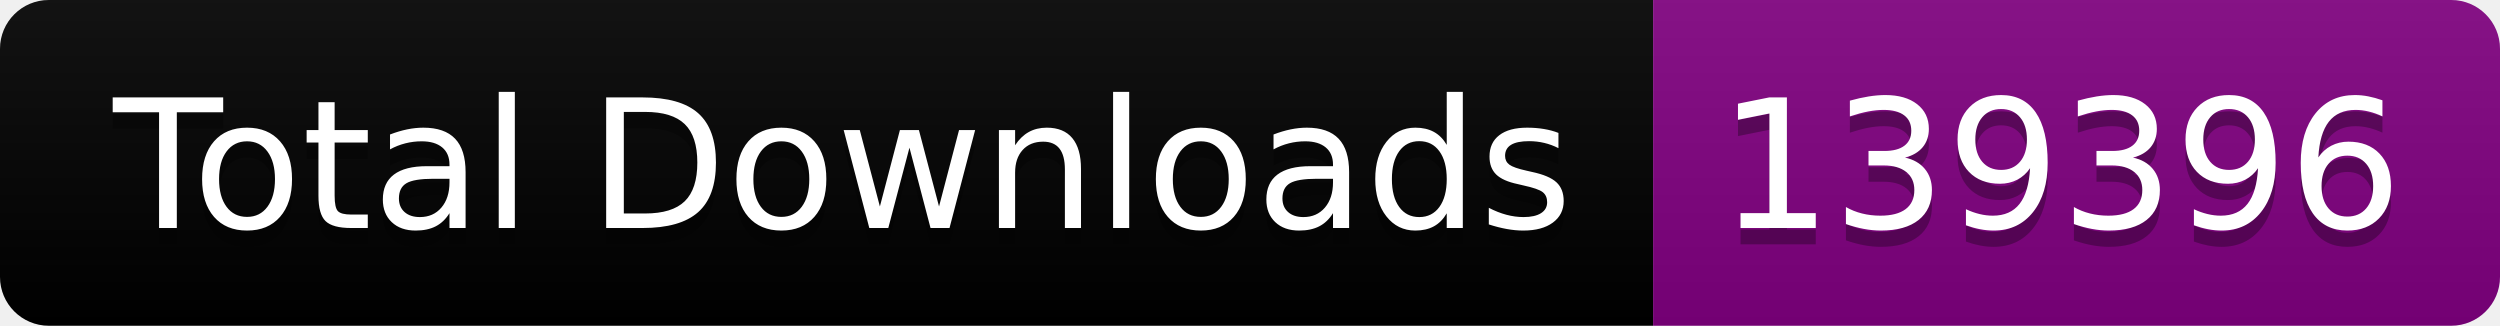
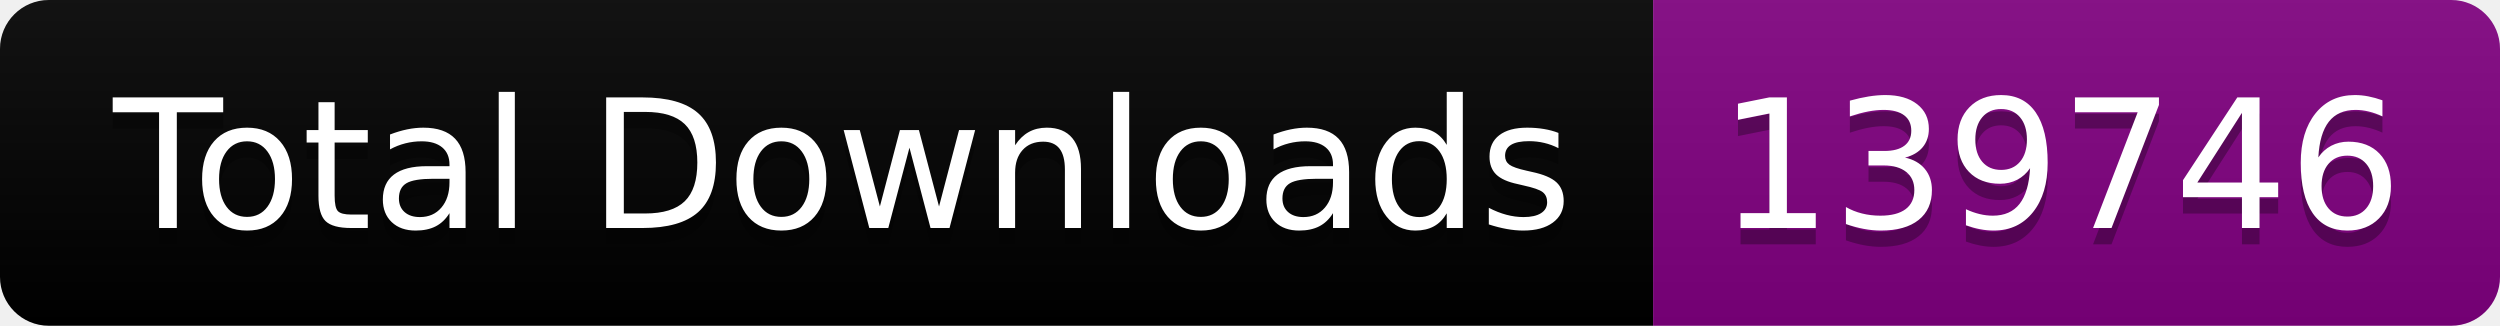
<svg xmlns="http://www.w3.org/2000/svg" width="153.5" height="20">
  <linearGradient id="smooth" x2="0" y2="100%">
    <stop offset="0" stop-color="#bbb" stop-opacity=".1" />
    <stop offset="1" stop-opacity=".1" />
  </linearGradient>
  <clipPath id="round">
    <rect width="153.5" height="20" rx="3" fill="#fff" />
  </clipPath>
  <g clip-path="url(#round)">
    <rect width="101.5" height="20" fill="black" />
    <rect x="101.5" width="52.0" height="20" fill="purple" />
    <rect width="153.5" height="20" fill="url(#smooth)" />
  </g>
  <g fill="#fff" text-anchor="middle" font-family="DejaVu Sans,Verdana,Geneva,sans-serif" font-size="110">
    <text x="517.5" y="150" fill="#010101" fill-opacity=".3" transform="scale(0.1)" textLength="915.0" lengthAdjust="spacing">Total Downloads</text>
    <text x="517.5" y="140" transform="scale(0.1)" textLength="915.0" lengthAdjust="spacing">Total Downloads</text>
-     <text x="1265.0" y="150" fill="#010101" fill-opacity=".3" transform="scale(0.1)" textLength="420.0" lengthAdjust="spacing">139396</text>
-     <text x="1265.0" y="140" transform="scale(0.1)" textLength="420.0" lengthAdjust="spacing">139396</text>
+     <text x="1265.0" y="150" fill="#010101" fill-opacity=".3" transform="scale(0.1)" textLength="420.0" lengthAdjust="spacing">139746</text>
+     <text x="1265.0" y="140" transform="scale(0.1)" textLength="420.0" lengthAdjust="spacing">139746</text>
  </g>
</svg>
